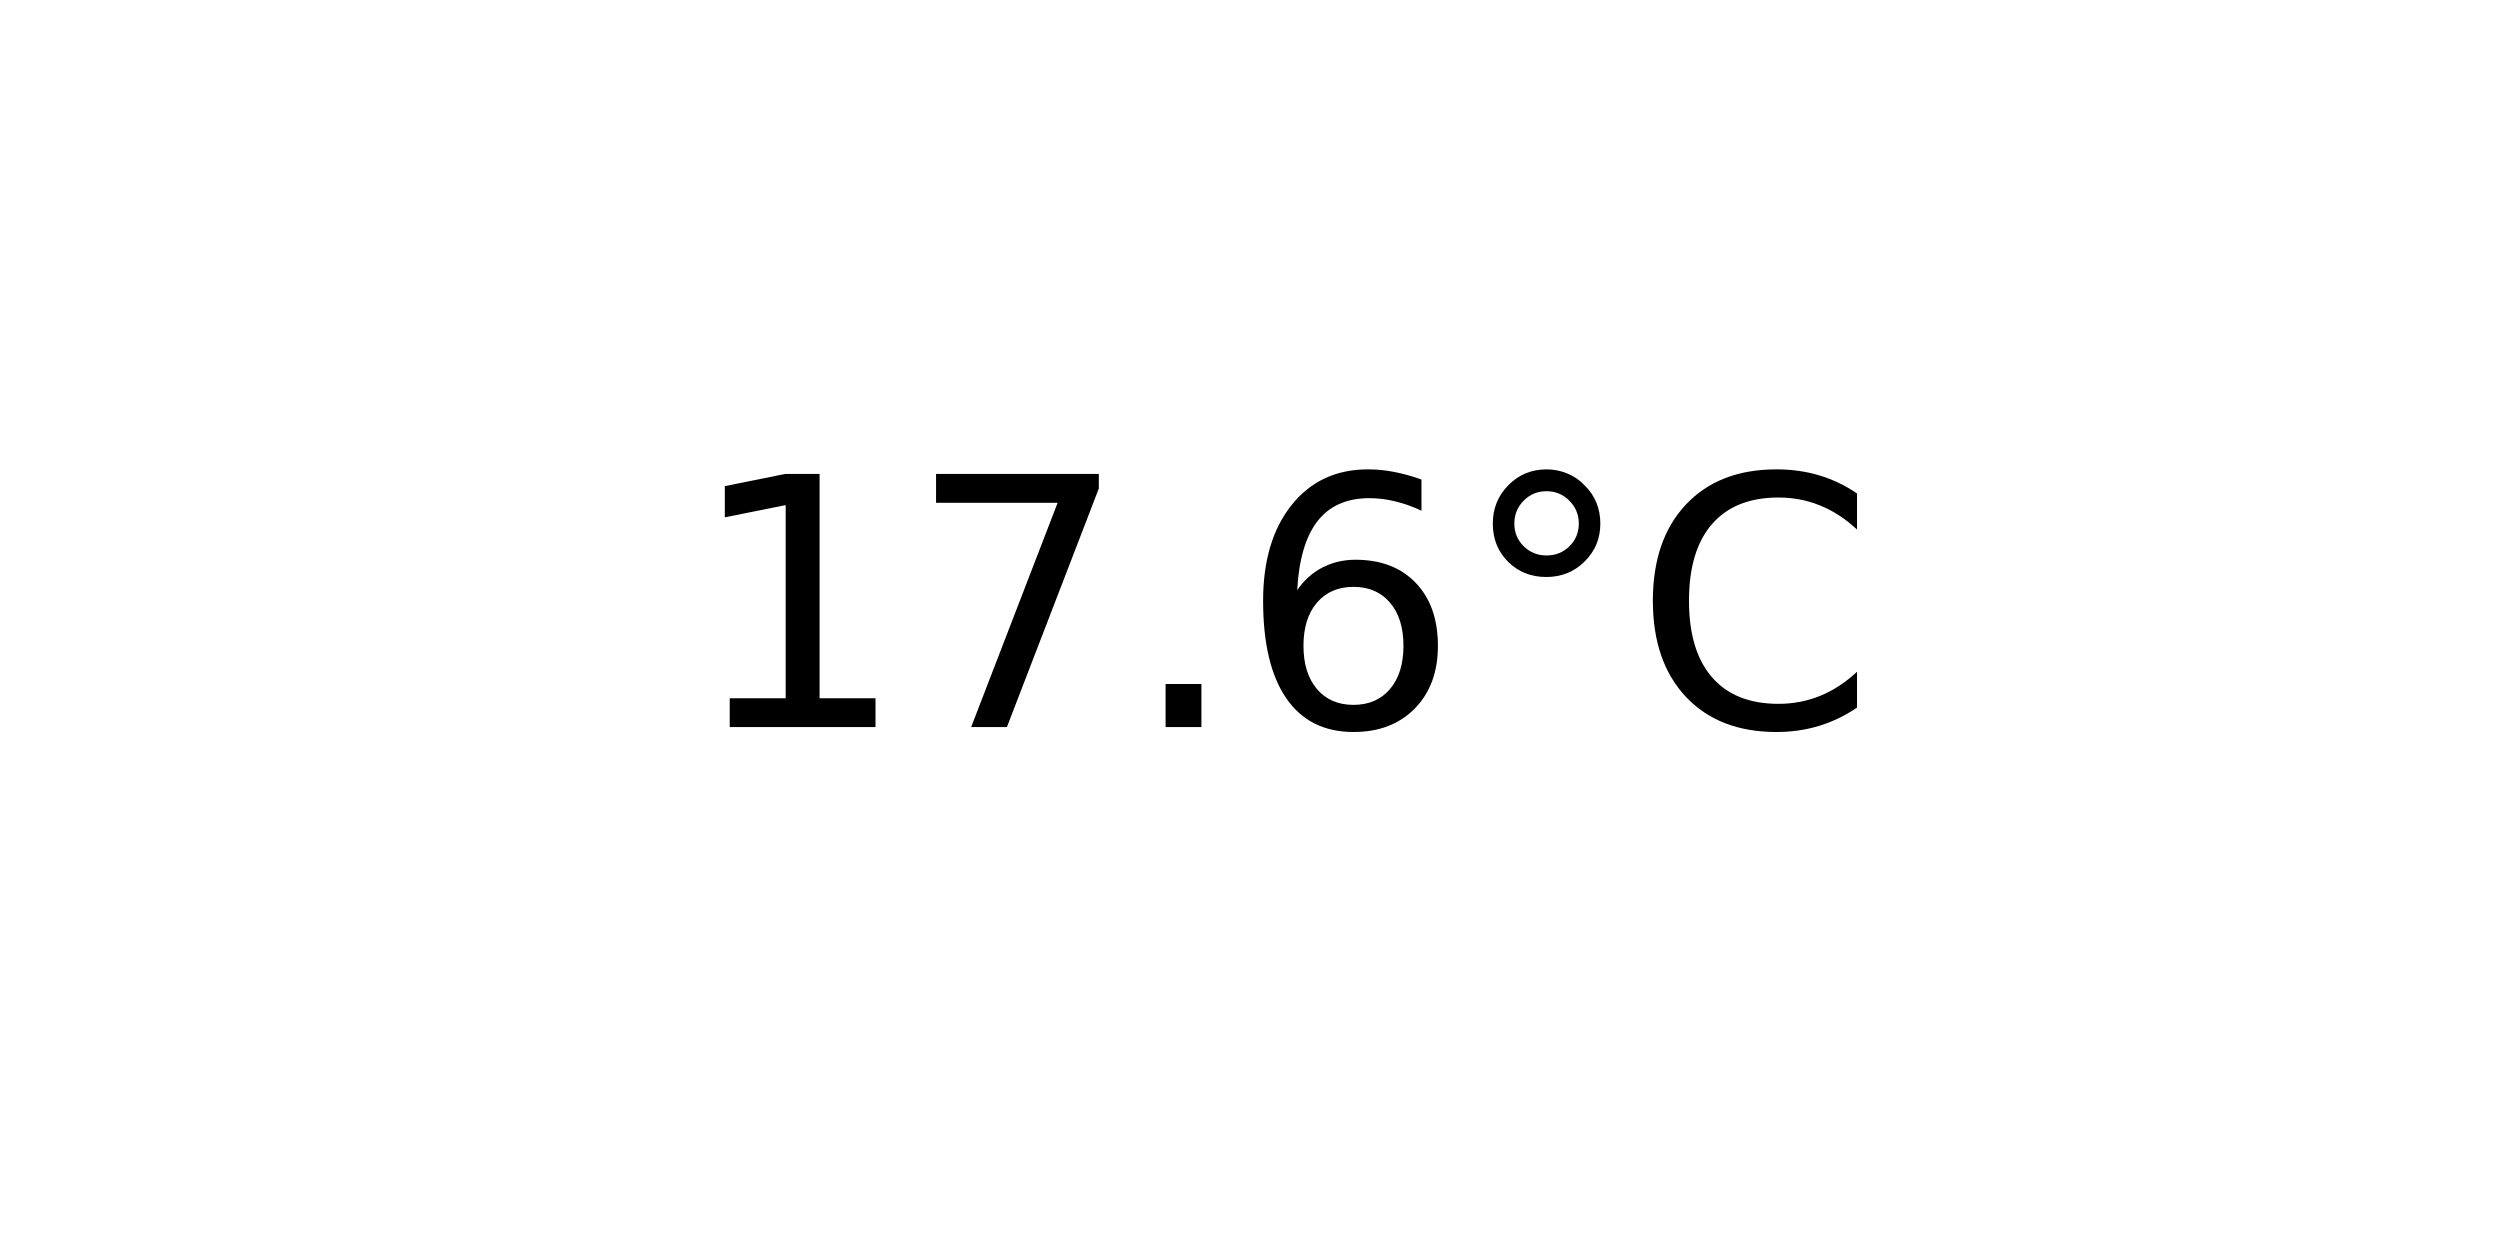
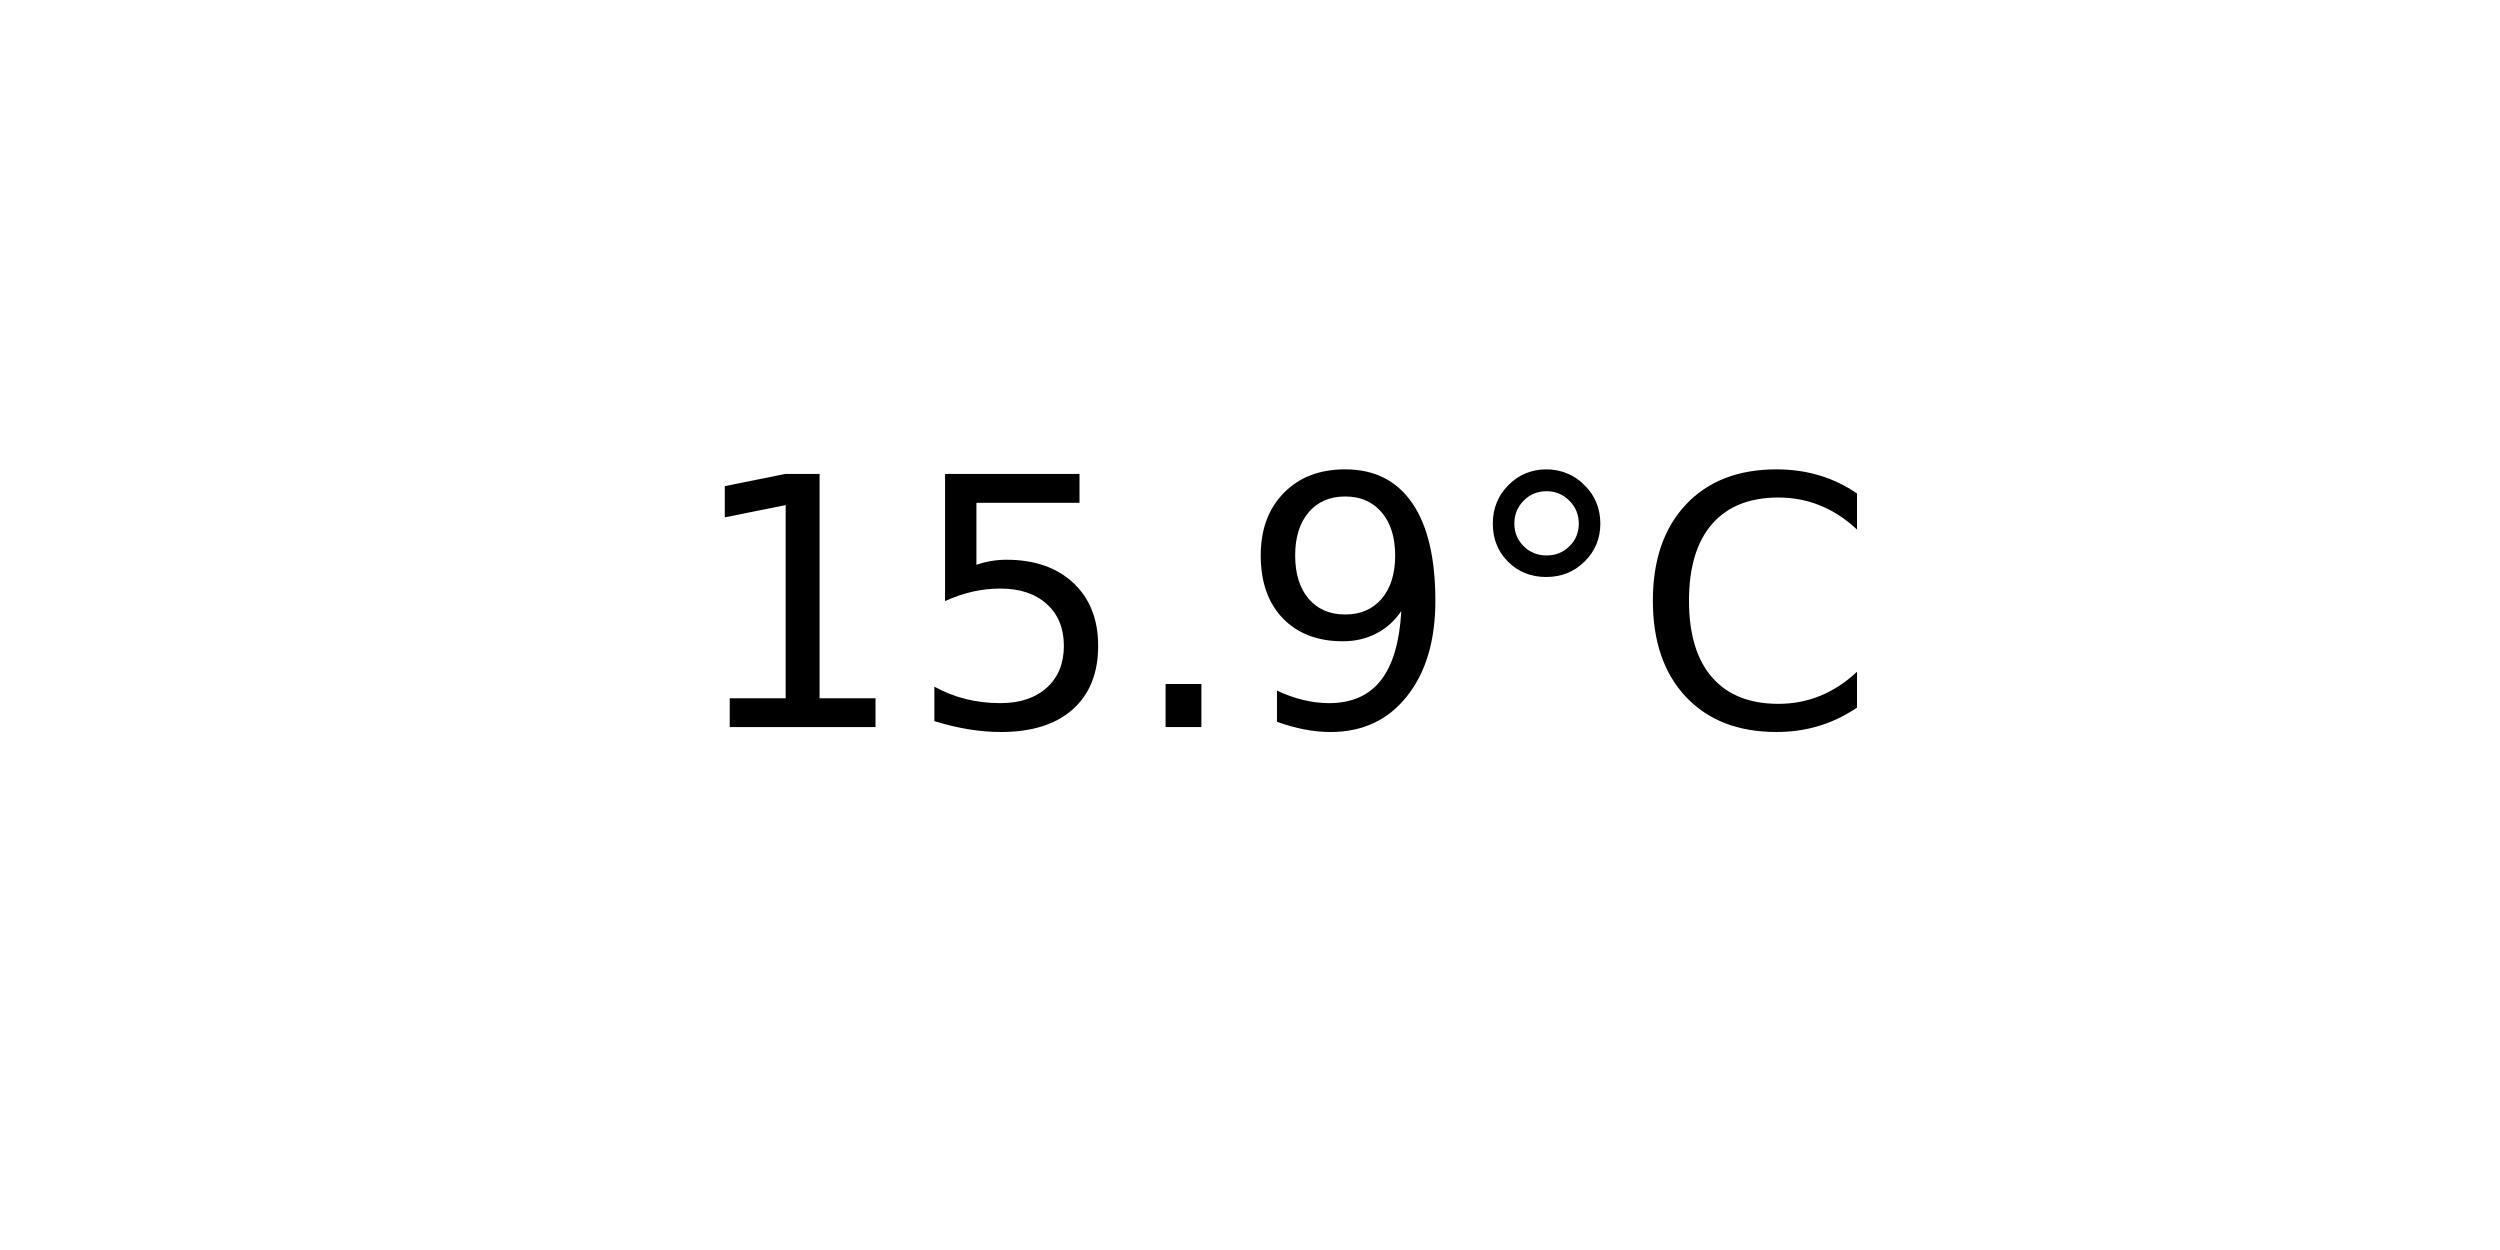
<svg xmlns="http://www.w3.org/2000/svg" xmlns:xlink="http://www.w3.org/1999/xlink" width="72pt" height="36pt" viewBox="0 0 72 36" version="1.1">
  <defs>
    <style type="text/css">*{stroke-linejoin: round; stroke-linecap: butt}</style>
  </defs>
  <g id="figure_1">
    <g id="axes_1">
      <g id="text_1">
        <g transform="translate(19.77578 20.93937) scale(0.1 -0.1)">
          <defs>
            <path id="DejaVuSans-31" d="M 794 531  L 1825 531  L 1825 4091  L 703 3866  L 703 4441  L 1819 4666  L 2450 4666  L 2450 531  L 3481 531  L 3481 0  L 794 0  L 794 531  z " transform="scale(0.015625)" />
-             <path id="DejaVuSans-37" d="M 525 4666  L 3525 4666  L 3525 4397  L 1831 0  L 1172 0  L 2766 4134  L 525 4134  L 525 4666  z " transform="scale(0.015625)" />
+             <path id="DejaVuSans-35" d="M 691 4666  L 3169 4666  L 3169 4134  L 1269 4134  L 1269 2991  Q 1406 3038 1543 3061  Q 1681 3084 1819 3084  Q 2600 3084 3056 2656  Q 3513 2228 3513 1497  Q 3513 744 3044 326  Q 2575 -91 1722 -91  Q 1428 -91 1123 -41  Q 819 9 494 109  L 494 744  Q 775 591 1075 516  Q 1375 441 1709 441  Q 2250 441 2565 725  Q 2881 1009 2881 1497  Q 2881 1984 2565 2268  Q 2250 2553 1709 2553  Q 1456 2553 1204 2497  Q 953 2441 691 2322  L 691 4666  z " transform="scale(0.015625)" />
            <path id="DejaVuSans-2e" d="M 684 794  L 1344 794  L 1344 0  L 684 0  L 684 794  z " transform="scale(0.015625)" />
-             <path id="DejaVuSans-36" d="M 2113 2584  Q 1688 2584 1439 2293  Q 1191 2003 1191 1497  Q 1191 994 1439 701  Q 1688 409 2113 409  Q 2538 409 2786 701  Q 3034 994 3034 1497  Q 3034 2003 2786 2293  Q 2538 2584 2113 2584  z M 3366 4563  L 3366 3988  Q 3128 4100 2886 4159  Q 2644 4219 2406 4219  Q 1781 4219 1451 3797  Q 1122 3375 1075 2522  Q 1259 2794 1537 2939  Q 1816 3084 2150 3084  Q 2853 3084 3261 2657  Q 3669 2231 3669 1497  Q 3669 778 3244 343  Q 2819 -91 2113 -91  Q 1303 -91 875 529  Q 447 1150 447 2328  Q 447 3434 972 4092  Q 1497 4750 2381 4750  Q 2619 4750 2861 4703  Q 3103 4656 3366 4563  z " transform="scale(0.015625)" />
+             <path id="DejaVuSans-39" d="M 703 97  L 703 672  Q 941 559 1184 500  Q 1428 441 1663 441  Q 2288 441 2617 861  Q 2947 1281 2994 2138  Q 2813 1869 2534 1725  Q 2256 1581 1919 1581  Q 1219 1581 811 2004  Q 403 2428 403 3163  Q 403 3881 828 4315  Q 1253 4750 1959 4750  Q 2769 4750 3195 4129  Q 3622 3509 3622 2328  Q 3622 1225 3098 567  Q 2575 -91 1691 -91  Q 1453 -91 1209 -44  Q 966 3 703 97  z M 1959 2075  Q 2384 2075 2632 2365  Q 2881 2656 2881 3163  Q 2881 3666 2632 3958  Q 2384 4250 1959 4250  Q 1534 4250 1286 3958  Q 1038 3666 1038 3163  Q 1038 2656 1286 2365  Q 1534 2075 1959 2075  z " transform="scale(0.015625)" />
            <path id="DejaVuSans-b0" d="M 1600 4347  Q 1350 4347 1178 4173  Q 1006 4000 1006 3750  Q 1006 3503 1178 3333  Q 1350 3163 1600 3163  Q 1850 3163 2022 3333  Q 2194 3503 2194 3750  Q 2194 3997 2020 4172  Q 1847 4347 1600 4347  z M 1600 4750  Q 1800 4750 1984 4673  Q 2169 4597 2303 4453  Q 2447 4313 2519 4134  Q 2591 3956 2591 3750  Q 2591 3338 2302 3052  Q 2013 2766 1594 2766  Q 1172 2766 890 3047  Q 609 3328 609 3750  Q 609 4169 896 4459  Q 1184 4750 1600 4750  z " transform="scale(0.015625)" />
            <path id="DejaVuSans-43" d="M 4122 4306  L 4122 3641  Q 3803 3938 3442 4084  Q 3081 4231 2675 4231  Q 1875 4231 1450 3742  Q 1025 3253 1025 2328  Q 1025 1406 1450 917  Q 1875 428 2675 428  Q 3081 428 3442 575  Q 3803 722 4122 1019  L 4122 359  Q 3791 134 3420 21  Q 3050 -91 2638 -91  Q 1578 -91 968 557  Q 359 1206 359 2328  Q 359 3453 968 4101  Q 1578 4750 2638 4750  Q 3056 4750 3426 4639  Q 3797 4528 4122 4306  z " transform="scale(0.015625)" />
          </defs>
          <use xlink:href="#DejaVuSans-31" />
-           <use xlink:href="#DejaVuSans-37" x="63.623" />
+           <use xlink:href="#DejaVuSans-35" x="63.623" />
          <use xlink:href="#DejaVuSans-2e" x="127.246" />
-           <use xlink:href="#DejaVuSans-36" x="159.033" />
+           <use xlink:href="#DejaVuSans-39" x="159.033" />
          <use xlink:href="#DejaVuSans-b0" x="222.656" />
          <use xlink:href="#DejaVuSans-43" x="272.656" />
        </g>
      </g>
    </g>
  </g>
</svg>
